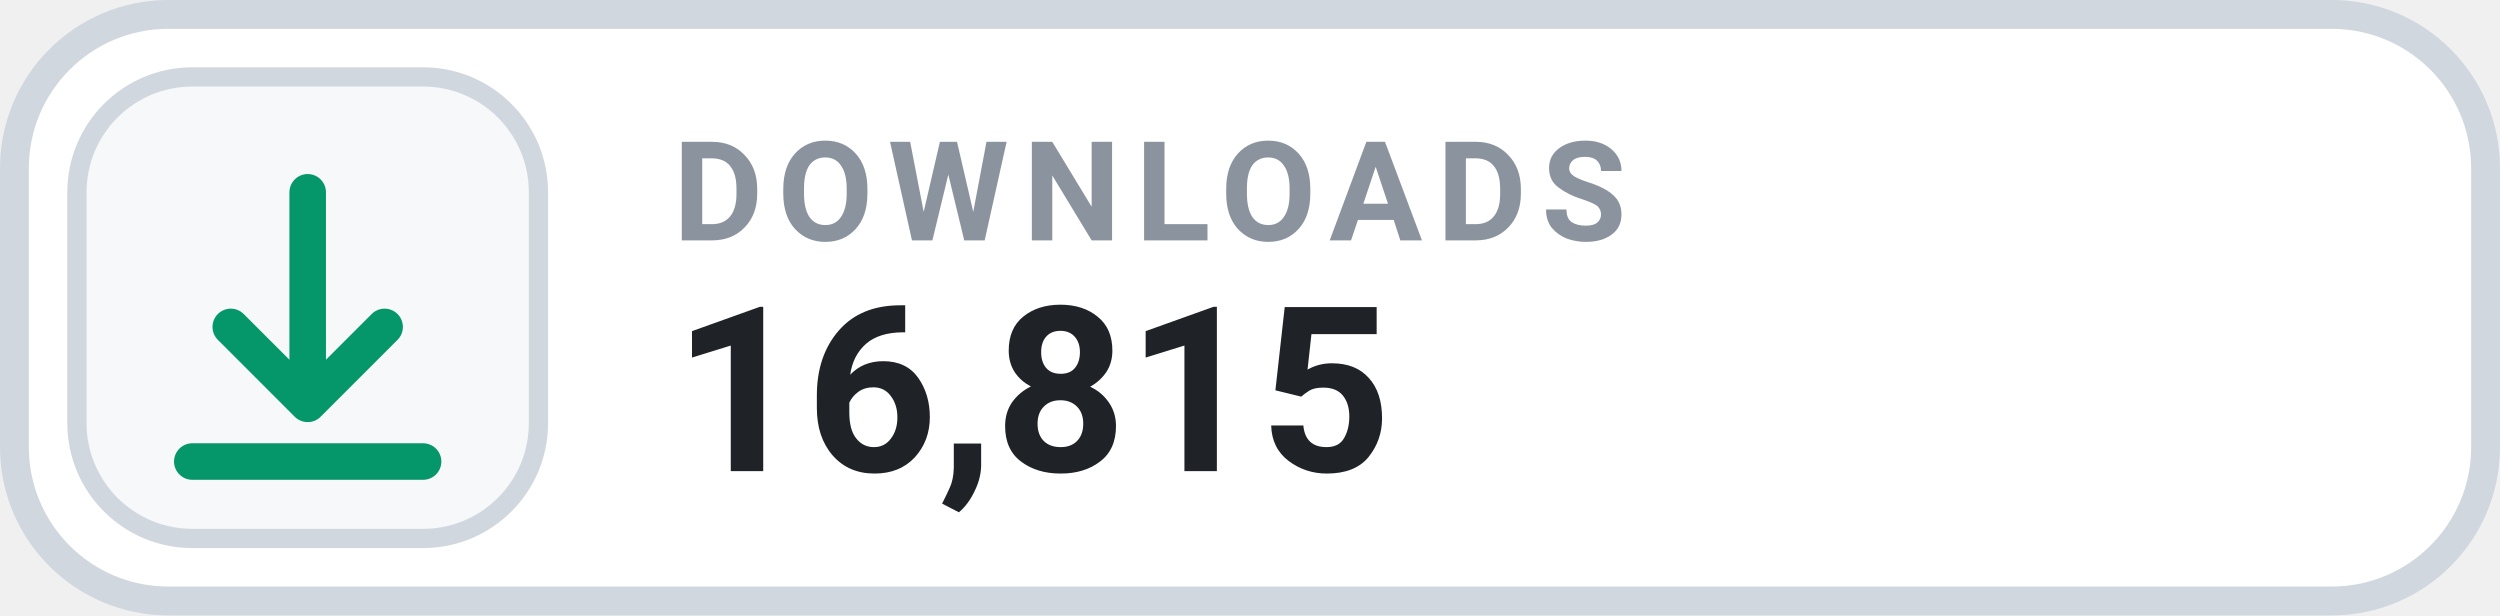
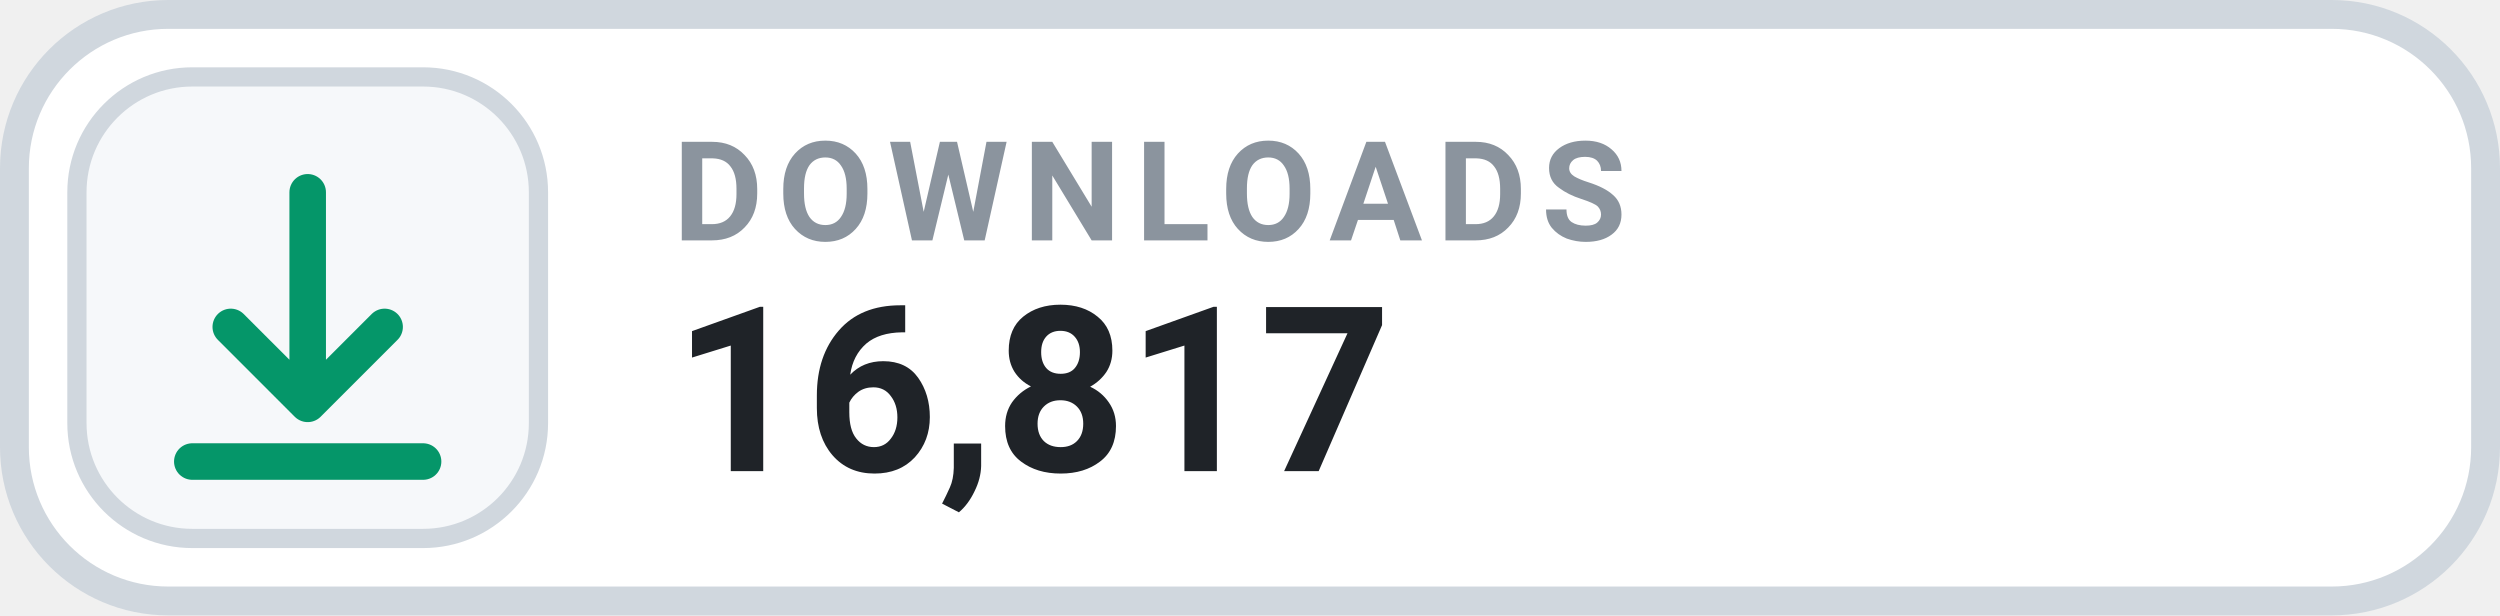
- <svg xmlns="http://www.w3.org/2000/svg" width="130" height="32" viewBox="0 0 130 32" role="img" aria-label="DOWNLOADS 16,815">
+ <svg xmlns="http://www.w3.org/2000/svg" width="130" height="32" viewBox="0 0 130 32" role="img" aria-label="DOWNLOADS 16,817">
  <rect x=".75" y=".75" width="128.5" height="30.5" rx="8" fill="#FFFFFF" stroke="#D0D7DE" stroke-width="1.5" />
  <rect x="4" y="4" width="24" height="24" rx="6" fill="#F6F8FA" stroke="#D0D7DE" stroke-width="1" />
  <g transform="translate(16 16)" style="color:#059669;">
    <path d="M0 -6 v11 m0 0 l4 -4 m-4 4 l-4 -4 M-6 8 h12" fill="none" stroke="currentColor" stroke-width="1.9" stroke-linecap="round" stroke-linejoin="round" />
  </g>
  <text x="35" y="12.5" fill="#8B949E" font-family="-apple-system,BlinkMacSystemFont,'Segoe UI',Roboto,Helvetica,Arial,sans-serif" font-size="7.2" font-weight="700" letter-spacing=".75">DOWNLOADS</text>
-   <text x="35" y="24.5" fill="#1F2328" font-family="-apple-system,BlinkMacSystemFont,'Segoe UI',Roboto,Helvetica,Arial,sans-serif" font-size="12" font-weight="700">16,815</text>
+   <text x="35" y="24.5" fill="#1F2328" font-family="-apple-system,BlinkMacSystemFont,'Segoe UI',Roboto,Helvetica,Arial,sans-serif" font-size="12" font-weight="700">16,817</text>
</svg>
